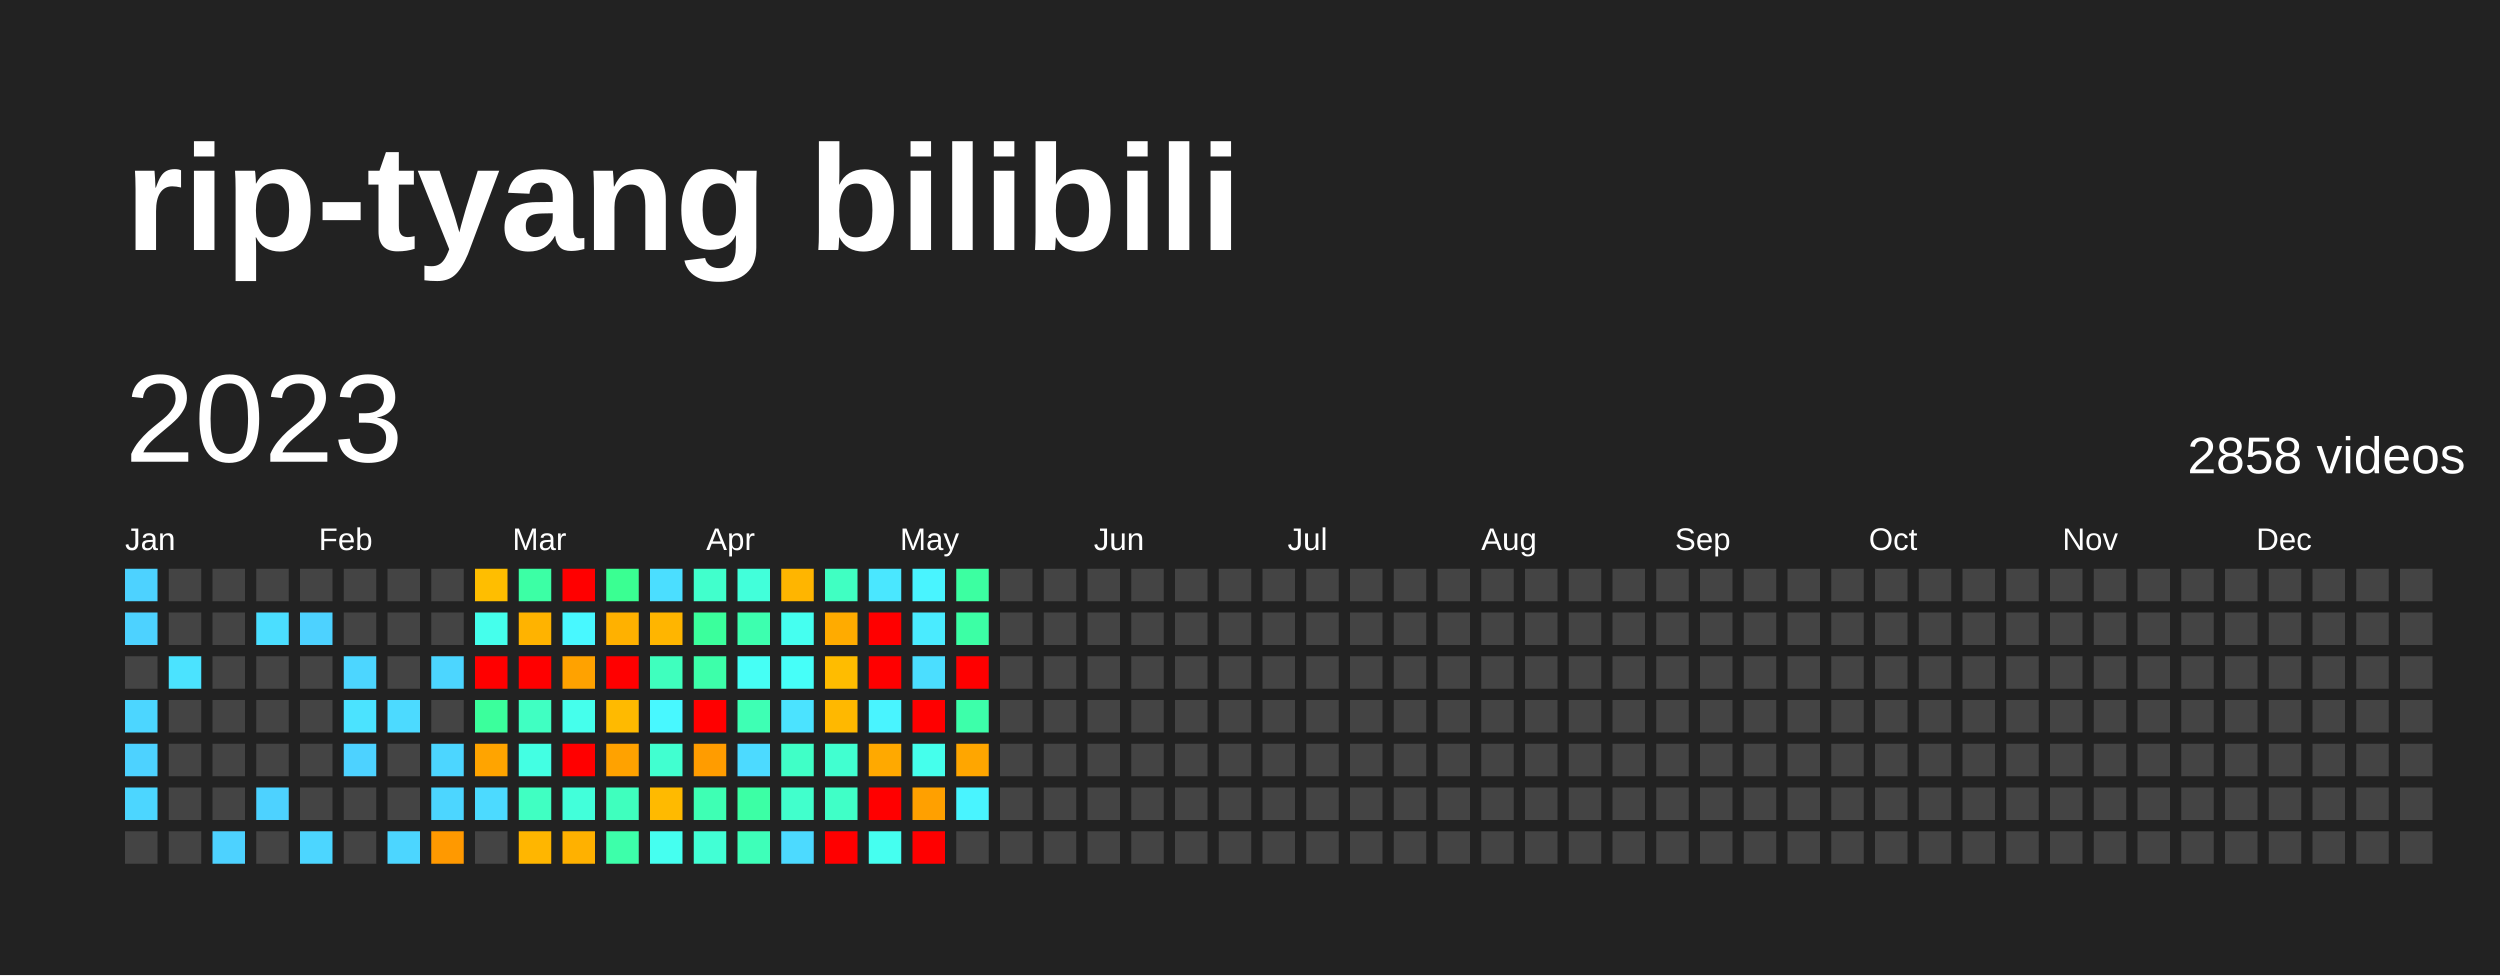
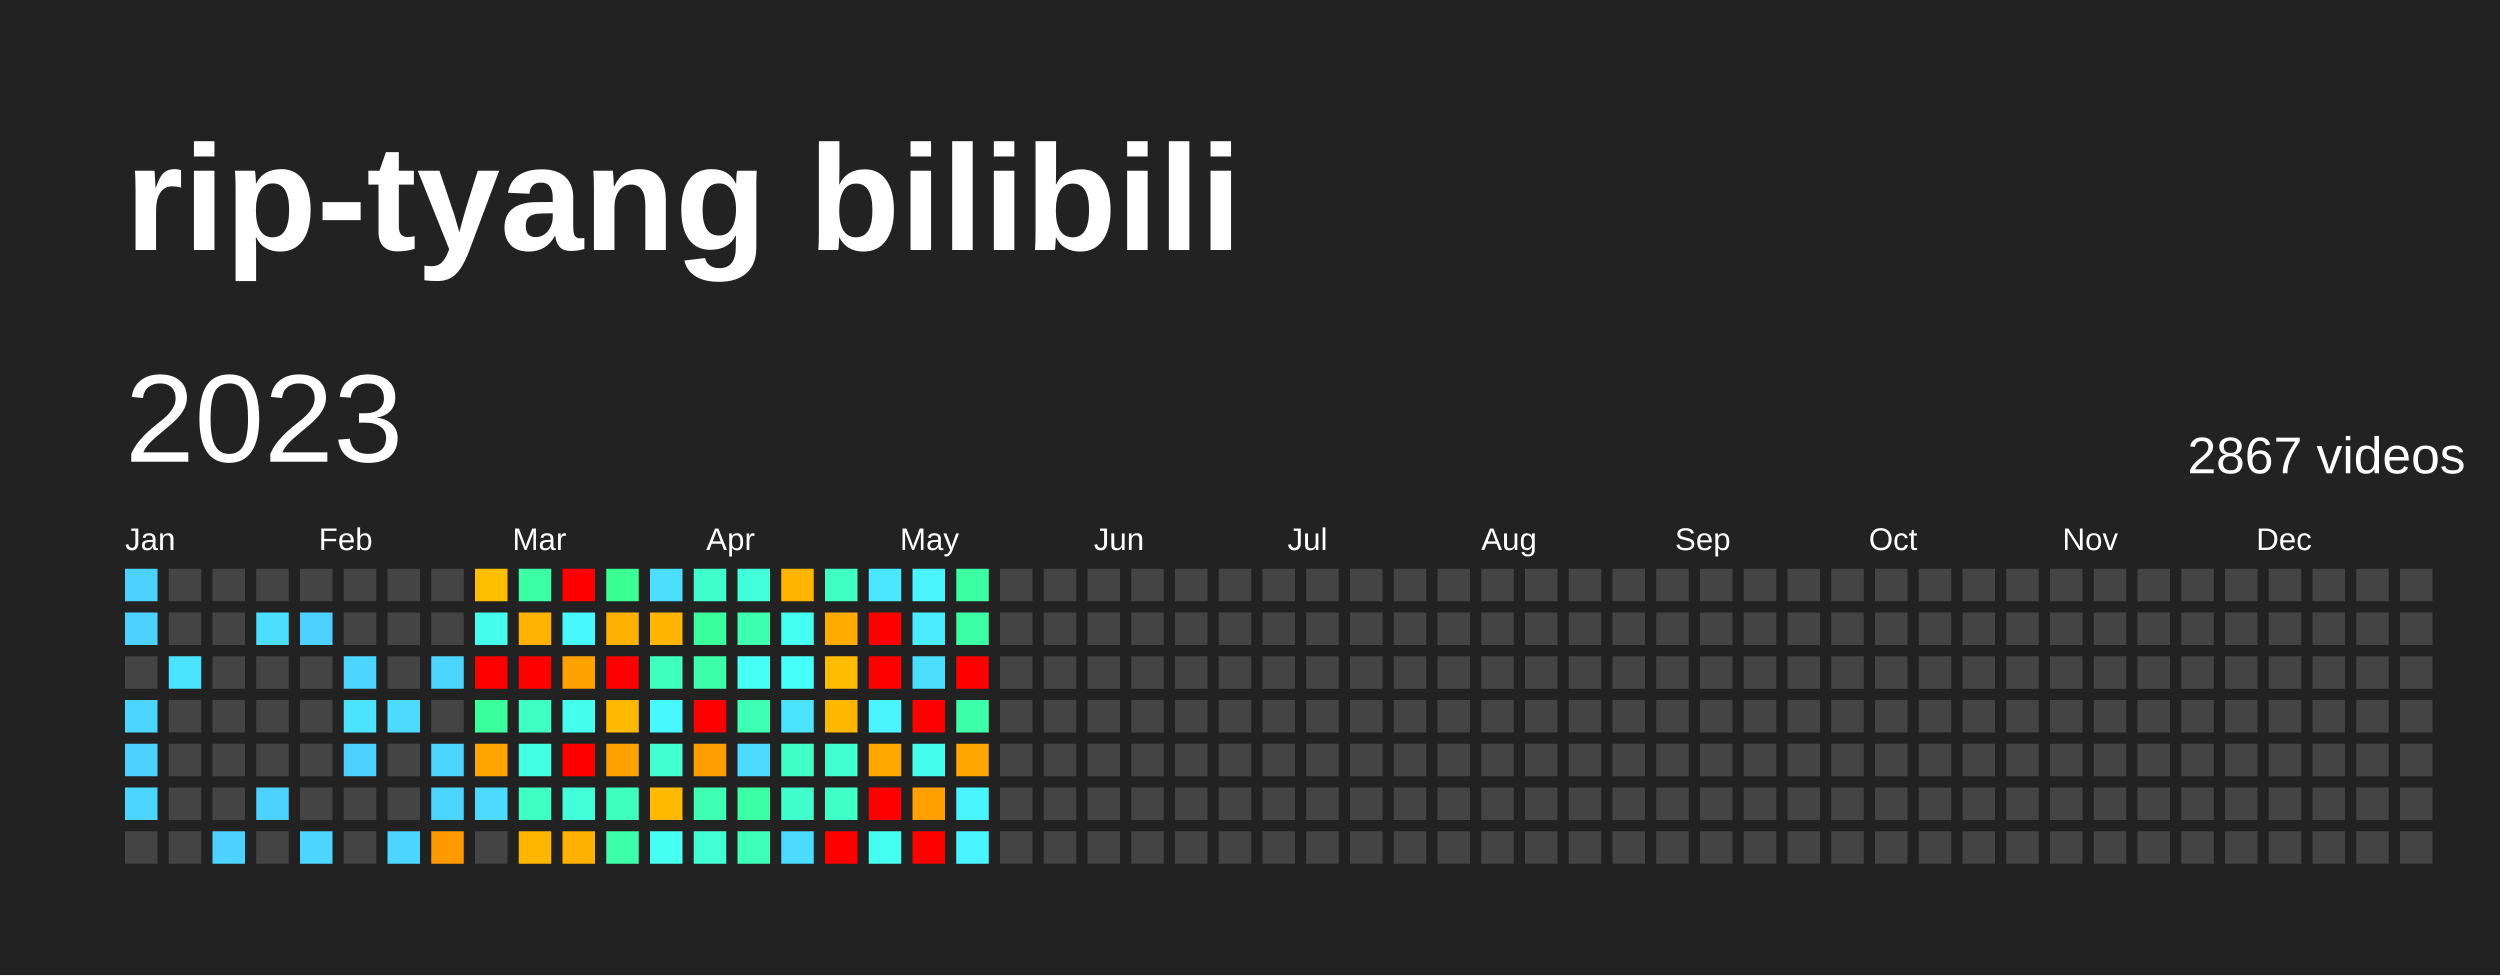
<svg xmlns="http://www.w3.org/2000/svg" baseProfile="full" height="78mm" version="1.1" viewBox="0,0,200,78" width="200mm">
  <defs />
  <rect fill="#222222" height="78" width="200" x="0" y="0" />
  <text fill="#FFFFFF" style="font-size:12px; font-family:Arial; font-weight:bold;" x="10" y="20">rip-tyang bilibili</text>
  <text dominant-baseline="hanging" fill="#FFFFFF" style="font-size:10.0px; font-family:Arial;" x="10" y="30">2023</text>
-   <text dominant-baseline="hanging" fill="#FFFFFF" style="font-size:4.125px; font-family:Arial;" x="175" y="35">2858 videos</text>
+   <text dominant-baseline="hanging" fill="#FFFFFF" style="font-size:4.125px; font-family:Arial;" x="175" y="35">2867 videos</text>
  <text fill="#FFFFFF" style="font-size:2.5px; font-family:Arial" x="10.0" y="44">Jan</text>
  <text fill="#FFFFFF" style="font-size:2.5px; font-family:Arial" x="25.5" y="44">Feb</text>
  <text fill="#FFFFFF" style="font-size:2.5px; font-family:Arial" x="41.0" y="44">Mar</text>
  <text fill="#FFFFFF" style="font-size:2.5px; font-family:Arial" x="56.5" y="44">Apr</text>
  <text fill="#FFFFFF" style="font-size:2.5px; font-family:Arial" x="72.0" y="44">May</text>
  <text fill="#FFFFFF" style="font-size:2.5px; font-family:Arial" x="87.5" y="44">Jun</text>
  <text fill="#FFFFFF" style="font-size:2.5px; font-family:Arial" x="103.0" y="44">Jul</text>
  <text fill="#FFFFFF" style="font-size:2.5px; font-family:Arial" x="118.5" y="44">Aug</text>
  <text fill="#FFFFFF" style="font-size:2.5px; font-family:Arial" x="134.0" y="44">Sep</text>
  <text fill="#FFFFFF" style="font-size:2.5px; font-family:Arial" x="149.5" y="44">Oct</text>
  <text fill="#FFFFFF" style="font-size:2.5px; font-family:Arial" x="165.0" y="44">Nov</text>
  <text fill="#FFFFFF" style="font-size:2.5px; font-family:Arial" x="180.5" y="44">Dec</text>
  <rect fill="#4dd2ff" height="2.6" width="2.6" x="10.0" y="45.5" />
  <rect fill="#4dd2ff" height="2.6" width="2.6" x="10.0" y="49.0" />
  <rect fill="#444444" height="2.6" width="2.6" x="10.0" y="52.5" />
  <rect fill="#4cd6ff" height="2.6" width="2.6" x="10.0" y="56.0" />
  <rect fill="#4dd2ff" height="2.6" width="2.6" x="10.0" y="59.5" />
  <rect fill="#4cd6ff" height="2.6" width="2.6" x="10.0" y="63.0" />
  <rect fill="#444444" height="2.6" width="2.6" x="10.0" y="66.5" />
  <rect fill="#444444" height="2.6" width="2.6" x="13.5" y="45.5" />
  <rect fill="#444444" height="2.6" width="2.6" x="13.5" y="49.0" />
  <rect fill="#4be3ff" height="2.6" width="2.6" x="13.5" y="52.5" />
  <rect fill="#444444" height="2.6" width="2.6" x="13.5" y="56.0" />
  <rect fill="#444444" height="2.6" width="2.6" x="13.5" y="59.5" />
  <rect fill="#444444" height="2.6" width="2.6" x="13.5" y="63.0" />
  <rect fill="#444444" height="2.6" width="2.6" x="13.5" y="66.5" />
  <rect fill="#444444" height="2.6" width="2.6" x="17.0" y="45.5" />
  <rect fill="#444444" height="2.6" width="2.6" x="17.0" y="49.0" />
  <rect fill="#444444" height="2.6" width="2.6" x="17.0" y="52.5" />
  <rect fill="#444444" height="2.6" width="2.6" x="17.0" y="56.0" />
  <rect fill="#444444" height="2.6" width="2.6" x="17.0" y="59.5" />
  <rect fill="#444444" height="2.6" width="2.6" x="17.0" y="63.0" />
  <rect fill="#4dd2ff" height="2.6" width="2.6" x="17.0" y="66.5" />
  <rect fill="#444444" height="2.6" width="2.6" x="20.5" y="45.5" />
  <rect fill="#4bdeff" height="2.6" width="2.6" x="20.5" y="49.0" />
  <rect fill="#444444" height="2.6" width="2.6" x="20.5" y="52.5" />
  <rect fill="#444444" height="2.6" width="2.6" x="20.5" y="56.0" />
  <rect fill="#444444" height="2.6" width="2.6" x="20.5" y="59.5" />
  <rect fill="#4dd2ff" height="2.6" width="2.6" x="20.5" y="63.0" />
  <rect fill="#444444" height="2.6" width="2.6" x="20.5" y="66.5" />
  <rect fill="#444444" height="2.6" width="2.6" x="24.0" y="45.5" />
  <rect fill="#4dd2ff" height="2.6" width="2.6" x="24.0" y="49.0" />
  <rect fill="#444444" height="2.6" width="2.6" x="24.0" y="52.5" />
  <rect fill="#444444" height="2.6" width="2.6" x="24.0" y="56.0" />
  <rect fill="#444444" height="2.6" width="2.6" x="24.0" y="59.5" />
  <rect fill="#444444" height="2.6" width="2.6" x="24.0" y="63.0" />
  <rect fill="#4cd6ff" height="2.6" width="2.6" x="24.0" y="66.5" />
  <rect fill="#444444" height="2.6" width="2.6" x="27.5" y="45.5" />
  <rect fill="#444444" height="2.6" width="2.6" x="27.5" y="49.0" />
  <rect fill="#4cd6ff" height="2.6" width="2.6" x="27.5" y="52.5" />
  <rect fill="#4be3ff" height="2.6" width="2.6" x="27.5" y="56.0" />
  <rect fill="#4dd2ff" height="2.6" width="2.6" x="27.5" y="59.5" />
  <rect fill="#444444" height="2.6" width="2.6" x="27.5" y="63.0" />
  <rect fill="#444444" height="2.6" width="2.6" x="27.5" y="66.5" />
  <rect fill="#444444" height="2.6" width="2.6" x="31.0" y="45.5" />
  <rect fill="#444444" height="2.6" width="2.6" x="31.0" y="49.0" />
  <rect fill="#444444" height="2.6" width="2.6" x="31.0" y="52.5" />
  <rect fill="#4cdaff" height="2.6" width="2.6" x="31.0" y="56.0" />
  <rect fill="#444444" height="2.6" width="2.6" x="31.0" y="59.5" />
  <rect fill="#444444" height="2.6" width="2.6" x="31.0" y="63.0" />
  <rect fill="#4cd6ff" height="2.6" width="2.6" x="31.0" y="66.5" />
  <rect fill="#444444" height="2.6" width="2.6" x="34.5" y="45.5" />
  <rect fill="#444444" height="2.6" width="2.6" x="34.5" y="49.0" />
  <rect fill="#4cd6ff" height="2.6" width="2.6" x="34.5" y="52.5" />
  <rect fill="#444444" height="2.6" width="2.6" x="34.5" y="56.0" />
  <rect fill="#4cd6ff" height="2.6" width="2.6" x="34.5" y="59.5" />
  <rect fill="#4cd6ff" height="2.6" width="2.6" x="34.5" y="63.0" />
  <rect fill="#ff9900" height="2.6" width="2.6" x="34.5" y="66.5" />
  <rect fill="#ffbe00" height="2.6" width="2.6" x="38.0" y="45.5" />
  <rect fill="#45ffec" height="2.6" width="2.6" x="38.0" y="49.0" />
  <rect fill="red" height="2.6" width="2.6" x="38.0" y="52.5" />
  <rect fill="#3bff9c" height="2.6" width="2.6" x="38.0" y="56.0" />
  <rect fill="#ffa400" height="2.6" width="2.6" x="38.0" y="59.5" />
  <rect fill="#4cdaff" height="2.6" width="2.6" x="38.0" y="63.0" />
  <rect fill="#444444" height="2.6" width="2.6" x="38.0" y="66.5" />
  <rect fill="#3cffa5" height="2.6" width="2.6" x="41.5" y="45.5" />
  <rect fill="#ffb300" height="2.6" width="2.6" x="41.5" y="49.0" />
  <rect fill="red" height="2.6" width="2.6" x="41.5" y="52.5" />
  <rect fill="#40ffc2" height="2.6" width="2.6" x="41.5" y="56.0" />
  <rect fill="#43ffe3" height="2.6" width="2.6" x="41.5" y="59.5" />
  <rect fill="#40ffc2" height="2.6" width="2.6" x="41.5" y="63.0" />
  <rect fill="#ffb600" height="2.6" width="2.6" x="41.5" y="66.5" />
  <rect fill="red" height="2.6" width="2.6" x="45.0" y="45.5" />
  <rect fill="#48f8ff" height="2.6" width="2.6" x="45.0" y="49.0" />
  <rect fill="#ffa200" height="2.6" width="2.6" x="45.0" y="52.5" />
  <rect fill="#45ffec" height="2.6" width="2.6" x="45.0" y="56.0" />
  <rect fill="red" height="2.6" width="2.6" x="45.0" y="59.5" />
  <rect fill="#42ffda" height="2.6" width="2.6" x="45.0" y="63.0" />
  <rect fill="#ffb100" height="2.6" width="2.6" x="45.0" y="66.5" />
  <rect fill="#3aff92" height="2.6" width="2.6" x="48.5" y="45.5" />
  <rect fill="#ffb100" height="2.6" width="2.6" x="48.5" y="49.0" />
  <rect fill="red" height="2.6" width="2.6" x="48.5" y="52.5" />
  <rect fill="#ffba00" height="2.6" width="2.6" x="48.5" y="56.0" />
  <rect fill="#ffa200" height="2.6" width="2.6" x="48.5" y="59.5" />
  <rect fill="#3fffbe" height="2.6" width="2.6" x="48.5" y="63.0" />
  <rect fill="#3dffaa" height="2.6" width="2.6" x="48.5" y="66.5" />
  <rect fill="#4bdeff" height="2.6" width="2.6" x="52.0" y="45.5" />
  <rect fill="#ffb500" height="2.6" width="2.6" x="52.0" y="49.0" />
  <rect fill="#3fffbe" height="2.6" width="2.6" x="52.0" y="52.5" />
  <rect fill="#48f8ff" height="2.6" width="2.6" x="52.0" y="56.0" />
  <rect fill="#41ffd0" height="2.6" width="2.6" x="52.0" y="59.5" />
  <rect fill="#ffba00" height="2.6" width="2.6" x="52.0" y="63.0" />
  <rect fill="#45fff0" height="2.6" width="2.6" x="52.0" y="66.5" />
  <rect fill="#41ffcc" height="2.6" width="2.6" x="55.5" y="45.5" />
  <rect fill="#3bff9c" height="2.6" width="2.6" x="55.5" y="49.0" />
  <rect fill="#3dffaa" height="2.6" width="2.6" x="55.5" y="52.5" />
  <rect fill="red" height="2.6" width="2.6" x="55.5" y="56.0" />
  <rect fill="#ff9c00" height="2.6" width="2.6" x="55.5" y="59.5" />
  <rect fill="#3effb4" height="2.6" width="2.6" x="55.5" y="63.0" />
  <rect fill="#42ffd5" height="2.6" width="2.6" x="55.5" y="66.5" />
  <rect fill="#42ffda" height="2.6" width="2.6" x="59.0" y="45.5" />
  <rect fill="#3dffaf" height="2.6" width="2.6" x="59.0" y="49.0" />
  <rect fill="#46fff5" height="2.6" width="2.6" x="59.0" y="52.5" />
  <rect fill="#3effb4" height="2.6" width="2.6" x="59.0" y="56.0" />
  <rect fill="#4cdaff" height="2.6" width="2.6" x="59.0" y="59.5" />
  <rect fill="#3cffa5" height="2.6" width="2.6" x="59.0" y="63.0" />
  <rect fill="#3effb9" height="2.6" width="2.6" x="59.0" y="66.5" />
  <rect fill="#ffb500" height="2.6" width="2.6" x="62.5" y="45.5" />
  <rect fill="#45fff0" height="2.6" width="2.6" x="62.5" y="49.0" />
  <rect fill="#46fff9" height="2.6" width="2.6" x="62.5" y="52.5" />
  <rect fill="#4be3ff" height="2.6" width="2.6" x="62.5" y="56.0" />
  <rect fill="#40ffc7" height="2.6" width="2.6" x="62.5" y="59.5" />
  <rect fill="#41ffcc" height="2.6" width="2.6" x="62.5" y="63.0" />
  <rect fill="#4cdaff" height="2.6" width="2.6" x="62.5" y="66.5" />
  <rect fill="#40ffc2" height="2.6" width="2.6" x="66.0" y="45.5" />
  <rect fill="#ffab00" height="2.6" width="2.6" x="66.0" y="49.0" />
  <rect fill="#ffbc00" height="2.6" width="2.6" x="66.0" y="52.5" />
  <rect fill="#ffb800" height="2.6" width="2.6" x="66.0" y="56.0" />
  <rect fill="#41ffd0" height="2.6" width="2.6" x="66.0" y="59.5" />
  <rect fill="#40ffc7" height="2.6" width="2.6" x="66.0" y="63.0" />
  <rect fill="red" height="2.6" width="2.6" x="66.0" y="66.5" />
  <rect fill="#4ae7ff" height="2.6" width="2.6" x="69.5" y="45.5" />
  <rect fill="red" height="2.6" width="2.6" x="69.5" y="49.0" />
  <rect fill="red" height="2.6" width="2.6" x="69.5" y="52.5" />
  <rect fill="#49f4ff" height="2.6" width="2.6" x="69.5" y="56.0" />
  <rect fill="#ffa900" height="2.6" width="2.6" x="69.5" y="59.5" />
  <rect fill="red" height="2.6" width="2.6" x="69.5" y="63.0" />
  <rect fill="#45fff0" height="2.6" width="2.6" x="69.5" y="66.5" />
  <rect fill="#49f4ff" height="2.6" width="2.6" x="73.0" y="45.5" />
  <rect fill="#4aebff" height="2.6" width="2.6" x="73.0" y="49.0" />
  <rect fill="#4bdeff" height="2.6" width="2.6" x="73.0" y="52.5" />
  <rect fill="red" height="2.6" width="2.6" x="73.0" y="56.0" />
  <rect fill="#45ffec" height="2.6" width="2.6" x="73.0" y="59.5" />
  <rect fill="#ffa000" height="2.6" width="2.6" x="73.0" y="63.0" />
  <rect fill="red" height="2.6" width="2.6" x="73.0" y="66.5" />
  <rect fill="#3cffa1" height="2.6" width="2.6" x="76.5" y="45.5" />
  <rect fill="#3cffa5" height="2.6" width="2.6" x="76.5" y="49.0" />
  <rect fill="red" height="2.6" width="2.6" x="76.5" y="52.5" />
  <rect fill="#3dffaa" height="2.6" width="2.6" x="76.5" y="56.0" />
  <rect fill="#ffa600" height="2.6" width="2.6" x="76.5" y="59.5" />
  <rect fill="#49f4ff" height="2.6" width="2.6" x="76.5" y="63.0" />
-   <rect fill="#444444" height="2.6" width="2.6" x="76.5" y="66.5" />
+   <rect fill="#49f4ff" height="2.6" width="2.6" x="76.5" y="66.5" />
  <rect fill="#444444" height="2.6" width="2.6" x="80.0" y="45.5" />
  <rect fill="#444444" height="2.6" width="2.6" x="80.0" y="49.0" />
  <rect fill="#444444" height="2.6" width="2.6" x="80.0" y="52.5" />
  <rect fill="#444444" height="2.6" width="2.6" x="80.0" y="56.0" />
  <rect fill="#444444" height="2.6" width="2.6" x="80.0" y="59.5" />
  <rect fill="#444444" height="2.6" width="2.6" x="80.0" y="63.0" />
  <rect fill="#444444" height="2.6" width="2.6" x="80.0" y="66.5" />
  <rect fill="#444444" height="2.6" width="2.6" x="83.5" y="45.5" />
  <rect fill="#444444" height="2.6" width="2.6" x="83.5" y="49.0" />
  <rect fill="#444444" height="2.6" width="2.6" x="83.5" y="52.5" />
  <rect fill="#444444" height="2.6" width="2.6" x="83.5" y="56.0" />
  <rect fill="#444444" height="2.6" width="2.6" x="83.5" y="59.5" />
  <rect fill="#444444" height="2.6" width="2.6" x="83.5" y="63.0" />
  <rect fill="#444444" height="2.6" width="2.6" x="83.5" y="66.5" />
  <rect fill="#444444" height="2.6" width="2.6" x="87.0" y="45.5" />
  <rect fill="#444444" height="2.6" width="2.6" x="87.0" y="49.0" />
  <rect fill="#444444" height="2.6" width="2.6" x="87.0" y="52.5" />
  <rect fill="#444444" height="2.6" width="2.6" x="87.0" y="56.0" />
  <rect fill="#444444" height="2.6" width="2.6" x="87.0" y="59.5" />
  <rect fill="#444444" height="2.6" width="2.6" x="87.0" y="63.0" />
  <rect fill="#444444" height="2.6" width="2.6" x="87.0" y="66.5" />
  <rect fill="#444444" height="2.6" width="2.6" x="90.5" y="45.5" />
  <rect fill="#444444" height="2.6" width="2.6" x="90.5" y="49.0" />
  <rect fill="#444444" height="2.6" width="2.6" x="90.5" y="52.5" />
  <rect fill="#444444" height="2.6" width="2.6" x="90.5" y="56.0" />
  <rect fill="#444444" height="2.6" width="2.6" x="90.5" y="59.5" />
  <rect fill="#444444" height="2.6" width="2.6" x="90.5" y="63.0" />
  <rect fill="#444444" height="2.6" width="2.6" x="90.5" y="66.5" />
  <rect fill="#444444" height="2.6" width="2.6" x="94.0" y="45.5" />
  <rect fill="#444444" height="2.6" width="2.6" x="94.0" y="49.0" />
  <rect fill="#444444" height="2.6" width="2.6" x="94.0" y="52.5" />
  <rect fill="#444444" height="2.6" width="2.6" x="94.0" y="56.0" />
  <rect fill="#444444" height="2.6" width="2.6" x="94.0" y="59.5" />
  <rect fill="#444444" height="2.6" width="2.6" x="94.0" y="63.0" />
  <rect fill="#444444" height="2.6" width="2.6" x="94.0" y="66.5" />
  <rect fill="#444444" height="2.6" width="2.6" x="97.5" y="45.5" />
  <rect fill="#444444" height="2.6" width="2.6" x="97.5" y="49.0" />
  <rect fill="#444444" height="2.6" width="2.6" x="97.5" y="52.5" />
  <rect fill="#444444" height="2.6" width="2.6" x="97.5" y="56.0" />
  <rect fill="#444444" height="2.6" width="2.6" x="97.5" y="59.5" />
  <rect fill="#444444" height="2.6" width="2.6" x="97.5" y="63.0" />
  <rect fill="#444444" height="2.6" width="2.6" x="97.5" y="66.5" />
  <rect fill="#444444" height="2.6" width="2.6" x="101.0" y="45.5" />
  <rect fill="#444444" height="2.6" width="2.6" x="101.0" y="49.0" />
  <rect fill="#444444" height="2.6" width="2.6" x="101.0" y="52.5" />
  <rect fill="#444444" height="2.6" width="2.6" x="101.0" y="56.0" />
  <rect fill="#444444" height="2.6" width="2.6" x="101.0" y="59.5" />
  <rect fill="#444444" height="2.6" width="2.6" x="101.0" y="63.0" />
  <rect fill="#444444" height="2.6" width="2.6" x="101.0" y="66.5" />
  <rect fill="#444444" height="2.6" width="2.6" x="104.5" y="45.5" />
  <rect fill="#444444" height="2.6" width="2.6" x="104.5" y="49.0" />
  <rect fill="#444444" height="2.6" width="2.6" x="104.5" y="52.5" />
  <rect fill="#444444" height="2.6" width="2.6" x="104.5" y="56.0" />
  <rect fill="#444444" height="2.6" width="2.6" x="104.5" y="59.5" />
  <rect fill="#444444" height="2.6" width="2.6" x="104.5" y="63.0" />
  <rect fill="#444444" height="2.6" width="2.6" x="104.5" y="66.5" />
  <rect fill="#444444" height="2.6" width="2.6" x="108.0" y="45.5" />
  <rect fill="#444444" height="2.6" width="2.6" x="108.0" y="49.0" />
  <rect fill="#444444" height="2.6" width="2.6" x="108.0" y="52.5" />
  <rect fill="#444444" height="2.6" width="2.6" x="108.0" y="56.0" />
  <rect fill="#444444" height="2.6" width="2.6" x="108.0" y="59.5" />
  <rect fill="#444444" height="2.6" width="2.6" x="108.0" y="63.0" />
  <rect fill="#444444" height="2.6" width="2.6" x="108.0" y="66.5" />
  <rect fill="#444444" height="2.6" width="2.6" x="111.5" y="45.5" />
  <rect fill="#444444" height="2.6" width="2.6" x="111.5" y="49.0" />
  <rect fill="#444444" height="2.6" width="2.6" x="111.5" y="52.5" />
  <rect fill="#444444" height="2.6" width="2.6" x="111.5" y="56.0" />
  <rect fill="#444444" height="2.6" width="2.6" x="111.5" y="59.5" />
  <rect fill="#444444" height="2.6" width="2.6" x="111.5" y="63.0" />
  <rect fill="#444444" height="2.6" width="2.6" x="111.5" y="66.5" />
  <rect fill="#444444" height="2.6" width="2.6" x="115.0" y="45.5" />
  <rect fill="#444444" height="2.6" width="2.6" x="115.0" y="49.0" />
  <rect fill="#444444" height="2.6" width="2.6" x="115.0" y="52.5" />
  <rect fill="#444444" height="2.6" width="2.6" x="115.0" y="56.0" />
  <rect fill="#444444" height="2.6" width="2.6" x="115.0" y="59.5" />
  <rect fill="#444444" height="2.6" width="2.6" x="115.0" y="63.0" />
  <rect fill="#444444" height="2.6" width="2.6" x="115.0" y="66.5" />
  <rect fill="#444444" height="2.6" width="2.6" x="118.5" y="45.5" />
  <rect fill="#444444" height="2.6" width="2.6" x="118.5" y="49.0" />
  <rect fill="#444444" height="2.6" width="2.6" x="118.5" y="52.5" />
  <rect fill="#444444" height="2.6" width="2.6" x="118.5" y="56.0" />
  <rect fill="#444444" height="2.6" width="2.6" x="118.5" y="59.5" />
  <rect fill="#444444" height="2.6" width="2.6" x="118.5" y="63.0" />
  <rect fill="#444444" height="2.6" width="2.6" x="118.5" y="66.5" />
  <rect fill="#444444" height="2.6" width="2.6" x="122.0" y="45.5" />
  <rect fill="#444444" height="2.6" width="2.6" x="122.0" y="49.0" />
  <rect fill="#444444" height="2.6" width="2.6" x="122.0" y="52.5" />
  <rect fill="#444444" height="2.6" width="2.6" x="122.0" y="56.0" />
  <rect fill="#444444" height="2.6" width="2.6" x="122.0" y="59.5" />
  <rect fill="#444444" height="2.6" width="2.6" x="122.0" y="63.0" />
  <rect fill="#444444" height="2.6" width="2.6" x="122.0" y="66.5" />
  <rect fill="#444444" height="2.6" width="2.6" x="125.5" y="45.5" />
  <rect fill="#444444" height="2.6" width="2.6" x="125.5" y="49.0" />
  <rect fill="#444444" height="2.6" width="2.6" x="125.5" y="52.5" />
  <rect fill="#444444" height="2.6" width="2.6" x="125.5" y="56.0" />
  <rect fill="#444444" height="2.6" width="2.6" x="125.5" y="59.5" />
  <rect fill="#444444" height="2.6" width="2.6" x="125.5" y="63.0" />
  <rect fill="#444444" height="2.6" width="2.6" x="125.5" y="66.5" />
  <rect fill="#444444" height="2.6" width="2.6" x="129.0" y="45.5" />
  <rect fill="#444444" height="2.6" width="2.6" x="129.0" y="49.0" />
  <rect fill="#444444" height="2.6" width="2.6" x="129.0" y="52.5" />
  <rect fill="#444444" height="2.6" width="2.6" x="129.0" y="56.0" />
  <rect fill="#444444" height="2.6" width="2.6" x="129.0" y="59.5" />
  <rect fill="#444444" height="2.6" width="2.6" x="129.0" y="63.0" />
  <rect fill="#444444" height="2.6" width="2.6" x="129.0" y="66.5" />
  <rect fill="#444444" height="2.6" width="2.6" x="132.5" y="45.5" />
  <rect fill="#444444" height="2.6" width="2.6" x="132.5" y="49.0" />
  <rect fill="#444444" height="2.6" width="2.6" x="132.5" y="52.5" />
  <rect fill="#444444" height="2.6" width="2.6" x="132.5" y="56.0" />
  <rect fill="#444444" height="2.6" width="2.6" x="132.5" y="59.5" />
  <rect fill="#444444" height="2.6" width="2.6" x="132.5" y="63.0" />
  <rect fill="#444444" height="2.6" width="2.6" x="132.5" y="66.5" />
  <rect fill="#444444" height="2.6" width="2.6" x="136.0" y="45.5" />
  <rect fill="#444444" height="2.6" width="2.6" x="136.0" y="49.0" />
  <rect fill="#444444" height="2.6" width="2.6" x="136.0" y="52.5" />
  <rect fill="#444444" height="2.6" width="2.6" x="136.0" y="56.0" />
  <rect fill="#444444" height="2.6" width="2.6" x="136.0" y="59.5" />
  <rect fill="#444444" height="2.6" width="2.6" x="136.0" y="63.0" />
  <rect fill="#444444" height="2.6" width="2.6" x="136.0" y="66.5" />
  <rect fill="#444444" height="2.6" width="2.6" x="139.5" y="45.5" />
  <rect fill="#444444" height="2.6" width="2.6" x="139.5" y="49.0" />
  <rect fill="#444444" height="2.6" width="2.6" x="139.5" y="52.5" />
  <rect fill="#444444" height="2.6" width="2.6" x="139.5" y="56.0" />
  <rect fill="#444444" height="2.6" width="2.6" x="139.5" y="59.5" />
  <rect fill="#444444" height="2.6" width="2.6" x="139.5" y="63.0" />
  <rect fill="#444444" height="2.6" width="2.6" x="139.5" y="66.5" />
  <rect fill="#444444" height="2.6" width="2.6" x="143.0" y="45.5" />
  <rect fill="#444444" height="2.6" width="2.6" x="143.0" y="49.0" />
  <rect fill="#444444" height="2.6" width="2.6" x="143.0" y="52.5" />
  <rect fill="#444444" height="2.6" width="2.6" x="143.0" y="56.0" />
  <rect fill="#444444" height="2.6" width="2.6" x="143.0" y="59.5" />
  <rect fill="#444444" height="2.6" width="2.6" x="143.0" y="63.0" />
  <rect fill="#444444" height="2.6" width="2.6" x="143.0" y="66.5" />
  <rect fill="#444444" height="2.6" width="2.6" x="146.5" y="45.5" />
  <rect fill="#444444" height="2.6" width="2.6" x="146.5" y="49.0" />
  <rect fill="#444444" height="2.6" width="2.6" x="146.5" y="52.5" />
  <rect fill="#444444" height="2.6" width="2.6" x="146.5" y="56.0" />
  <rect fill="#444444" height="2.6" width="2.6" x="146.5" y="59.5" />
  <rect fill="#444444" height="2.6" width="2.6" x="146.5" y="63.0" />
  <rect fill="#444444" height="2.6" width="2.6" x="146.5" y="66.5" />
  <rect fill="#444444" height="2.6" width="2.6" x="150.0" y="45.5" />
  <rect fill="#444444" height="2.6" width="2.6" x="150.0" y="49.0" />
  <rect fill="#444444" height="2.6" width="2.6" x="150.0" y="52.5" />
  <rect fill="#444444" height="2.6" width="2.6" x="150.0" y="56.0" />
  <rect fill="#444444" height="2.6" width="2.6" x="150.0" y="59.5" />
  <rect fill="#444444" height="2.6" width="2.6" x="150.0" y="63.0" />
  <rect fill="#444444" height="2.6" width="2.6" x="150.0" y="66.5" />
  <rect fill="#444444" height="2.6" width="2.6" x="153.5" y="45.5" />
  <rect fill="#444444" height="2.6" width="2.6" x="153.5" y="49.0" />
  <rect fill="#444444" height="2.6" width="2.6" x="153.5" y="52.5" />
  <rect fill="#444444" height="2.6" width="2.6" x="153.5" y="56.0" />
  <rect fill="#444444" height="2.6" width="2.6" x="153.5" y="59.5" />
  <rect fill="#444444" height="2.6" width="2.6" x="153.5" y="63.0" />
  <rect fill="#444444" height="2.6" width="2.6" x="153.5" y="66.5" />
  <rect fill="#444444" height="2.6" width="2.6" x="157.0" y="45.5" />
  <rect fill="#444444" height="2.6" width="2.6" x="157.0" y="49.0" />
  <rect fill="#444444" height="2.6" width="2.6" x="157.0" y="52.5" />
  <rect fill="#444444" height="2.6" width="2.6" x="157.0" y="56.0" />
  <rect fill="#444444" height="2.6" width="2.6" x="157.0" y="59.5" />
  <rect fill="#444444" height="2.6" width="2.6" x="157.0" y="63.0" />
  <rect fill="#444444" height="2.6" width="2.6" x="157.0" y="66.5" />
  <rect fill="#444444" height="2.6" width="2.6" x="160.5" y="45.5" />
  <rect fill="#444444" height="2.6" width="2.6" x="160.5" y="49.0" />
  <rect fill="#444444" height="2.6" width="2.6" x="160.5" y="52.5" />
  <rect fill="#444444" height="2.6" width="2.6" x="160.5" y="56.0" />
  <rect fill="#444444" height="2.6" width="2.6" x="160.5" y="59.5" />
  <rect fill="#444444" height="2.6" width="2.6" x="160.5" y="63.0" />
  <rect fill="#444444" height="2.6" width="2.6" x="160.5" y="66.5" />
  <rect fill="#444444" height="2.6" width="2.6" x="164.0" y="45.5" />
  <rect fill="#444444" height="2.6" width="2.6" x="164.0" y="49.0" />
  <rect fill="#444444" height="2.6" width="2.6" x="164.0" y="52.5" />
  <rect fill="#444444" height="2.6" width="2.6" x="164.0" y="56.0" />
  <rect fill="#444444" height="2.6" width="2.6" x="164.0" y="59.5" />
  <rect fill="#444444" height="2.6" width="2.6" x="164.0" y="63.0" />
  <rect fill="#444444" height="2.6" width="2.6" x="164.0" y="66.5" />
  <rect fill="#444444" height="2.6" width="2.6" x="167.5" y="45.5" />
  <rect fill="#444444" height="2.6" width="2.6" x="167.5" y="49.0" />
  <rect fill="#444444" height="2.6" width="2.6" x="167.5" y="52.5" />
  <rect fill="#444444" height="2.6" width="2.6" x="167.5" y="56.0" />
  <rect fill="#444444" height="2.6" width="2.6" x="167.5" y="59.5" />
  <rect fill="#444444" height="2.6" width="2.6" x="167.5" y="63.0" />
  <rect fill="#444444" height="2.6" width="2.6" x="167.5" y="66.5" />
  <rect fill="#444444" height="2.6" width="2.6" x="171.0" y="45.5" />
  <rect fill="#444444" height="2.6" width="2.6" x="171.0" y="49.0" />
  <rect fill="#444444" height="2.6" width="2.6" x="171.0" y="52.5" />
  <rect fill="#444444" height="2.6" width="2.6" x="171.0" y="56.0" />
  <rect fill="#444444" height="2.6" width="2.6" x="171.0" y="59.5" />
  <rect fill="#444444" height="2.6" width="2.6" x="171.0" y="63.0" />
  <rect fill="#444444" height="2.6" width="2.6" x="171.0" y="66.5" />
  <rect fill="#444444" height="2.6" width="2.6" x="174.5" y="45.5" />
  <rect fill="#444444" height="2.6" width="2.6" x="174.5" y="49.0" />
  <rect fill="#444444" height="2.6" width="2.6" x="174.5" y="52.5" />
  <rect fill="#444444" height="2.6" width="2.6" x="174.5" y="56.0" />
  <rect fill="#444444" height="2.6" width="2.6" x="174.5" y="59.5" />
  <rect fill="#444444" height="2.6" width="2.6" x="174.5" y="63.0" />
  <rect fill="#444444" height="2.6" width="2.6" x="174.5" y="66.5" />
  <rect fill="#444444" height="2.6" width="2.6" x="178.0" y="45.5" />
  <rect fill="#444444" height="2.6" width="2.6" x="178.0" y="49.0" />
  <rect fill="#444444" height="2.6" width="2.6" x="178.0" y="52.5" />
  <rect fill="#444444" height="2.6" width="2.6" x="178.0" y="56.0" />
  <rect fill="#444444" height="2.6" width="2.6" x="178.0" y="59.5" />
  <rect fill="#444444" height="2.6" width="2.6" x="178.0" y="63.0" />
  <rect fill="#444444" height="2.6" width="2.6" x="178.0" y="66.5" />
  <rect fill="#444444" height="2.6" width="2.6" x="181.5" y="45.5" />
  <rect fill="#444444" height="2.6" width="2.6" x="181.5" y="49.0" />
  <rect fill="#444444" height="2.6" width="2.6" x="181.5" y="52.5" />
  <rect fill="#444444" height="2.6" width="2.6" x="181.5" y="56.0" />
  <rect fill="#444444" height="2.6" width="2.6" x="181.5" y="59.5" />
  <rect fill="#444444" height="2.6" width="2.6" x="181.5" y="63.0" />
  <rect fill="#444444" height="2.6" width="2.6" x="181.5" y="66.5" />
  <rect fill="#444444" height="2.6" width="2.6" x="185.0" y="45.5" />
  <rect fill="#444444" height="2.6" width="2.6" x="185.0" y="49.0" />
  <rect fill="#444444" height="2.6" width="2.6" x="185.0" y="52.5" />
  <rect fill="#444444" height="2.6" width="2.6" x="185.0" y="56.0" />
  <rect fill="#444444" height="2.6" width="2.6" x="185.0" y="59.5" />
  <rect fill="#444444" height="2.6" width="2.6" x="185.0" y="63.0" />
  <rect fill="#444444" height="2.6" width="2.6" x="185.0" y="66.5" />
  <rect fill="#444444" height="2.6" width="2.6" x="188.5" y="45.5" />
  <rect fill="#444444" height="2.6" width="2.6" x="188.5" y="49.0" />
  <rect fill="#444444" height="2.6" width="2.6" x="188.5" y="52.5" />
  <rect fill="#444444" height="2.6" width="2.6" x="188.5" y="56.0" />
  <rect fill="#444444" height="2.6" width="2.6" x="188.5" y="59.5" />
  <rect fill="#444444" height="2.6" width="2.6" x="188.5" y="63.0" />
  <rect fill="#444444" height="2.6" width="2.6" x="188.5" y="66.5" />
  <rect fill="#444444" height="2.6" width="2.6" x="192.0" y="45.5" />
  <rect fill="#444444" height="2.6" width="2.6" x="192.0" y="49.0" />
  <rect fill="#444444" height="2.6" width="2.6" x="192.0" y="52.5" />
  <rect fill="#444444" height="2.6" width="2.6" x="192.0" y="56.0" />
  <rect fill="#444444" height="2.6" width="2.6" x="192.0" y="59.5" />
  <rect fill="#444444" height="2.6" width="2.6" x="192.0" y="63.0" />
  <rect fill="#444444" height="2.6" width="2.6" x="192.0" y="66.5" />
</svg>
